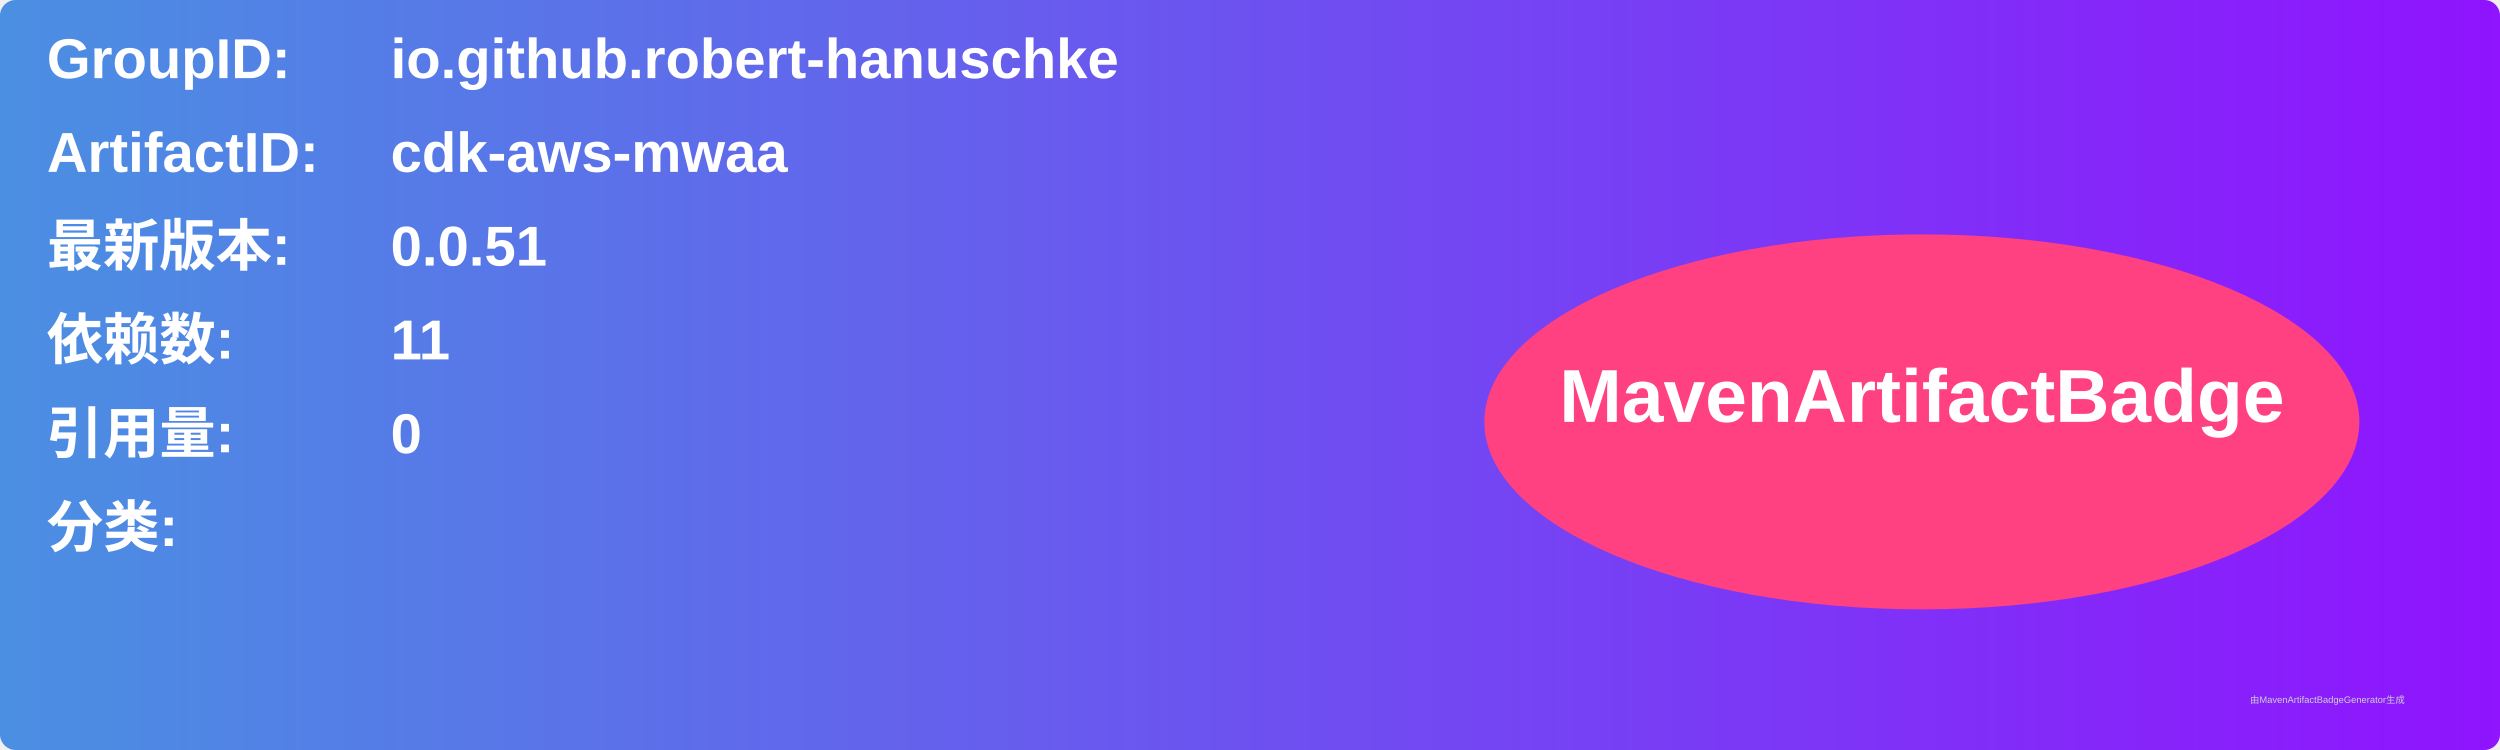
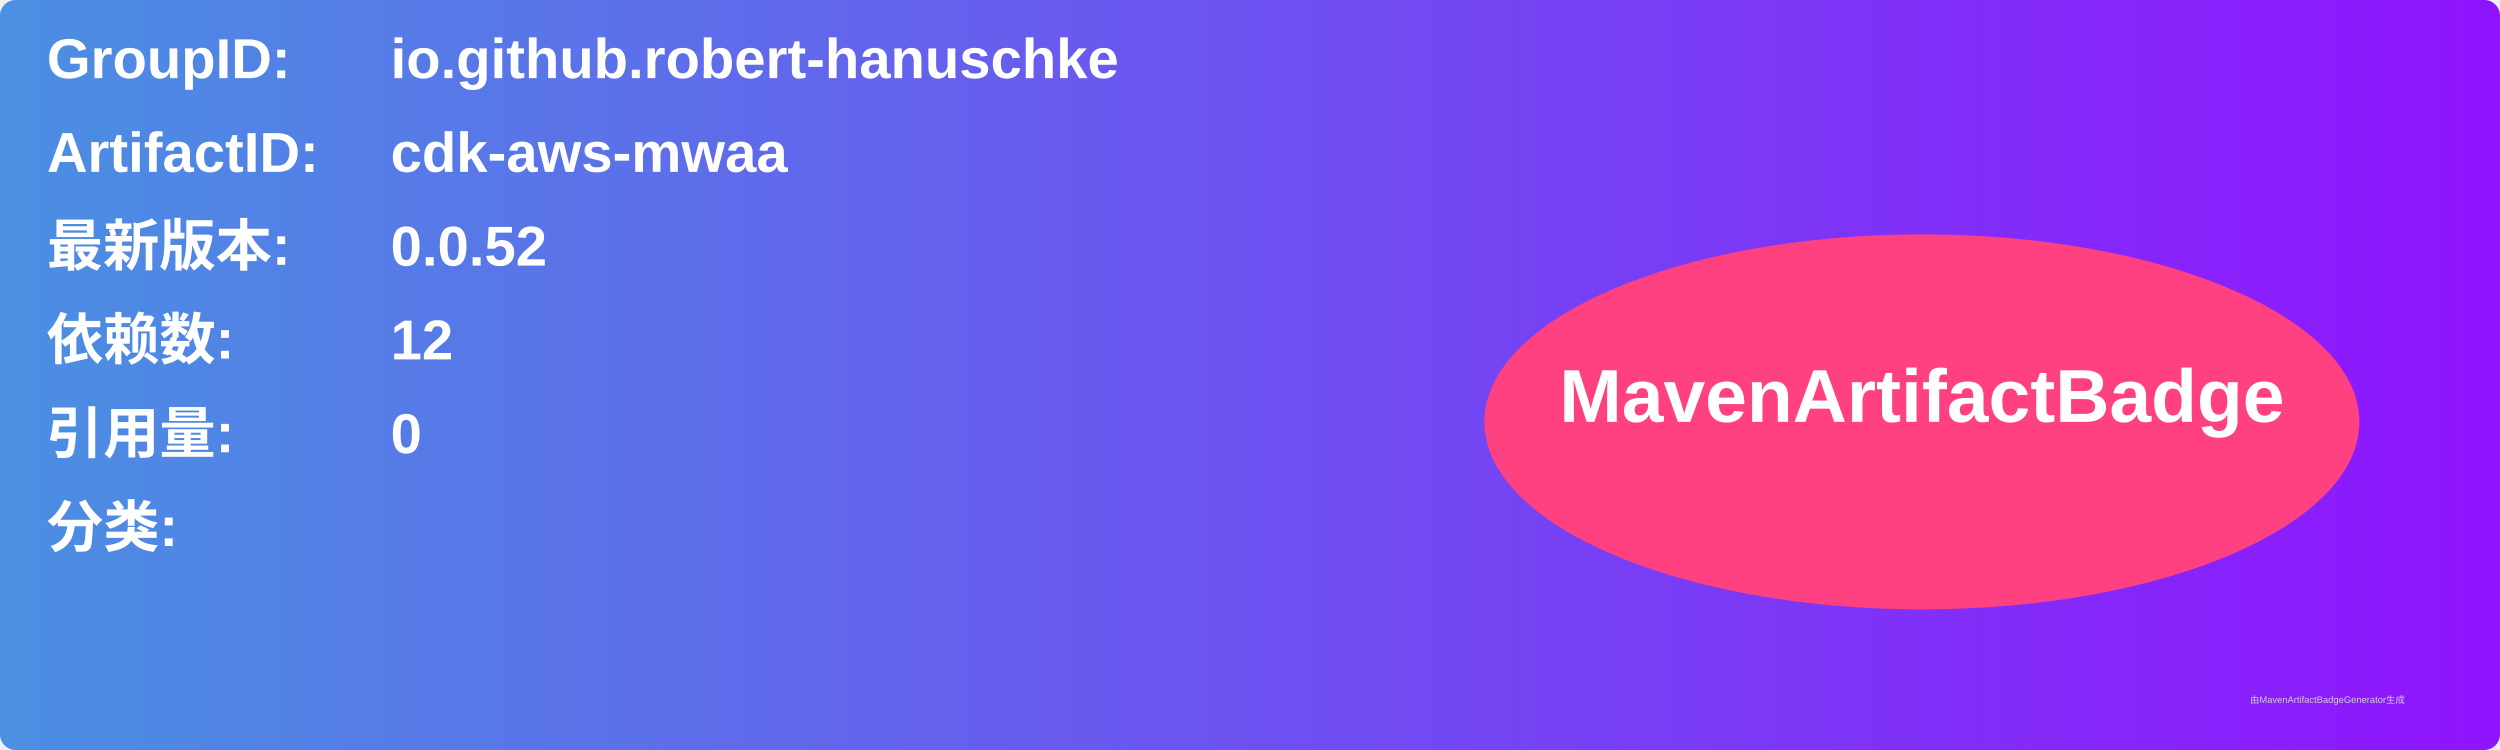
<svg xmlns="http://www.w3.org/2000/svg" width="800" height="240" viewBox="0 0 800 240">
  <linearGradient id="grad" x1="0%" y1="0%" x2="100%" y2="0%">
    <stop offset="0%" stop-color="#4a90e2" />
    <stop offset="100%" stop-color="#9013fe" />
  </linearGradient>
  <rect width="100%" height="100%" rx="5" ry="5" fill="url(#grad)" />
  <g transform="translate(15, 15)">
    <text x="0" y="10" font-family="Arial" font-size="18" fill="white" font-weight="bold" width="260">GroupID:</text>
    <text x="110" y="10" font-family="Arial" font-size="18" fill="white" font-weight="bold" width="460">io.github.robert-hanuschke</text>
    <text x="0" y="40" font-family="Arial" font-size="18" fill="white" font-weight="bold" width="260">ArtifactID:</text>
    <text x="110" y="40" font-family="Arial" font-size="18" fill="white" font-weight="bold" width="460">cdk-aws-mwaa</text>
    <text x="0" y="70" font-family="Arial" font-size="18" fill="white" font-weight="bold">最新版本:</text>
    <text x="110" y="70" font-family="Arial" font-size="18" fill="white" font-weight="bold">
-       <tspan font-weight="bold">0.0.51</tspan>
+       <tspan font-weight="bold">0.0.52</tspan>
    </text>
    <text x="0" y="100" font-family="Arial" font-size="18" fill="white" font-weight="bold">依赖数: </text>
    <text x="110" y="100" font-family="Arial" font-size="18" fill="white">
-       <tspan font-weight="bold">11</tspan>
+       <tspan font-weight="bold">12</tspan>
    </text>
    <text x="0" y="130" font-family="Arial" font-size="18" fill="white" font-weight="bold">引用量: </text>
    <text x="110" y="130" font-family="Arial" font-size="18" fill="white">
      <tspan font-weight="bold">0</tspan>
    </text>
    <text x="0" y="160" font-family="Arial" font-size="18" fill="white" font-weight="bold">分类:</text>
    <text x="10" y="190" font-family="Arial" font-size="10" fill="white">
      <tspan font-weight="bold" />
    </text>
    <ellipse cx="600" cy="120" rx="140" ry="60" fill="#ff4081" />
    <text x="600" y="120" text-anchor="middle" font-family="Arial" font-size="24" fill="white" font-weight="bold">MavenArtifactBadge</text>
  </g>
  <text x="720" y="225" font-family="Arial" font-size="3" fill="#d0d0d0">由MavenArtifactBadgeGenerator生成</text>
</svg>
